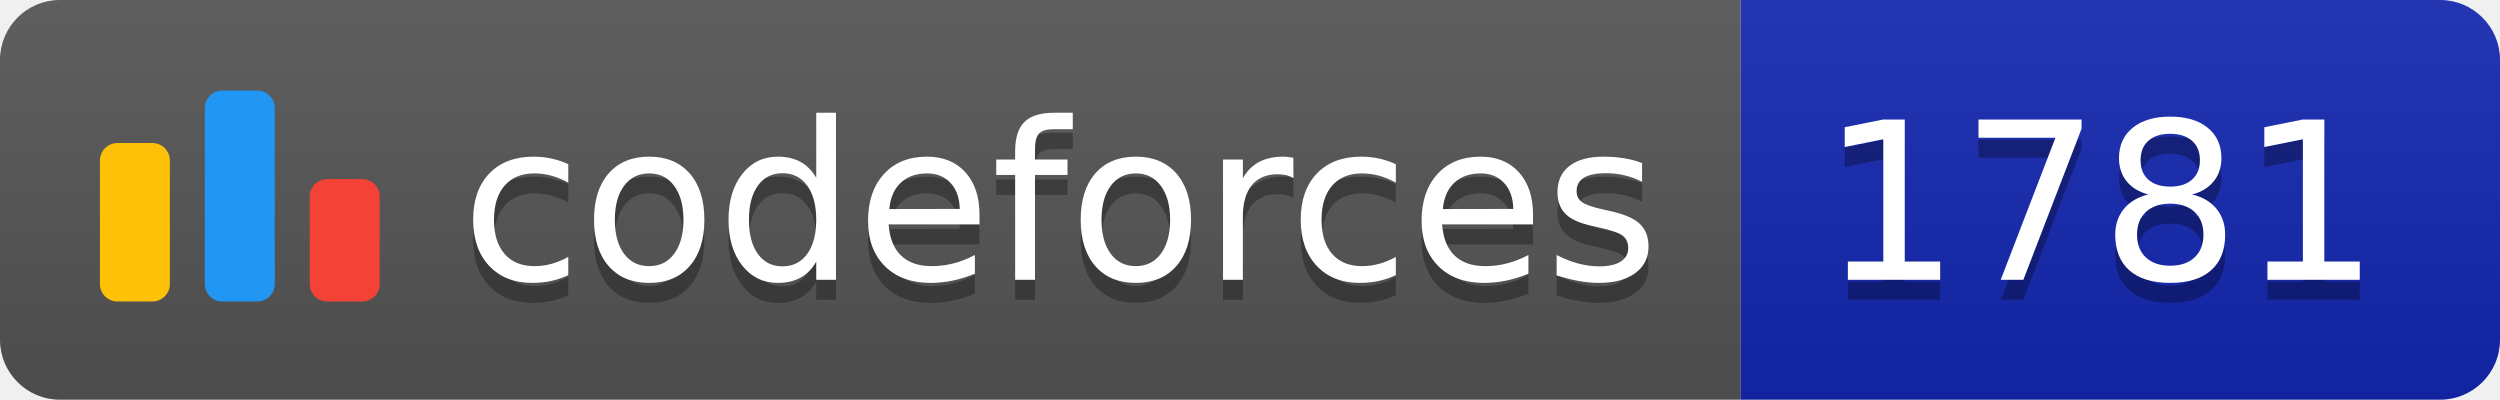
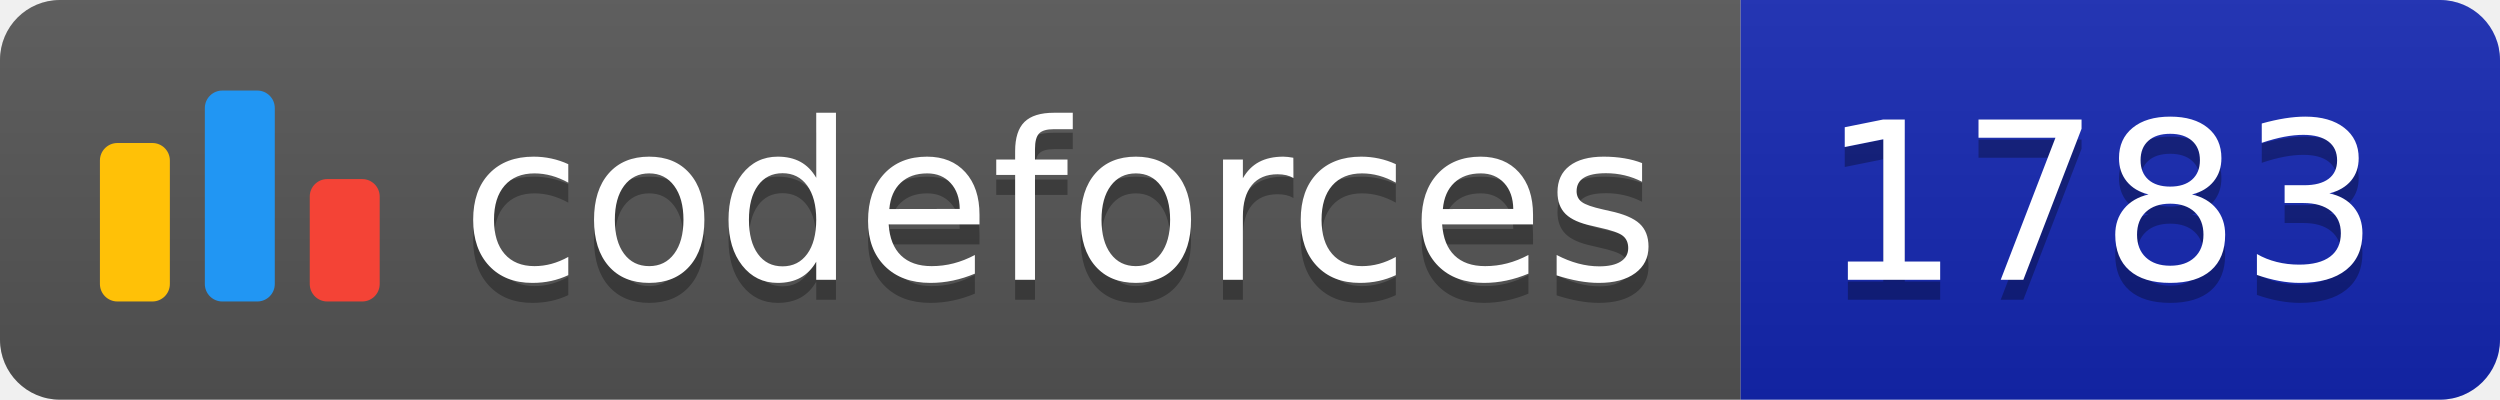
<svg xmlns="http://www.w3.org/2000/svg" width="125.1" height="20">
  <linearGradient id="smooth" x2="0" y2="100%">
    <stop offset="0" stop-color="#bbb" stop-opacity=".1" />
    <stop offset="1" stop-opacity=".1" />
  </linearGradient>
  <clipPath id="round">
    <rect width="125.1" height="20" rx="3" fill="#fff" />
  </clipPath>
  <g clip-path="url(#round)">
    <rect width="87.1" height="20" fill="#555" />
    <rect x="87.1" width="38.0" height="20" fill="#1427B2" />
    <rect width="125.1" height="20" fill="url(#smooth)" />
  </g>
  <g fill="#fff" text-anchor="middle" font-family="DejaVu Sans,Verdana,Geneva,sans-serif" font-size="110">
    <svg x="5" y="3" class="logo" width="14" height="14" viewBox="0 0 32 25" fill="none">
      <rect y="6" width="8" height="18.125" rx="2" fill="#FFC107" />
      <rect x="24" y="10.125" width="8" height="14" rx="2" fill="#F44336" />
      <rect x="12" width="8" height="24.125" rx="2" fill="#2196F3" />
    </svg>
    <text x="530.5" y="150" fill="#010101" fill-opacity=".3" transform="scale(0.1)" textLength="601.0" lengthAdjust="spacing">codeforces
        </text>
    <text x="530.5" y="140" transform="scale(0.1)" textLength="601.0" lengthAdjust="spacing">codeforces</text>
-     <text x="1051.0" y="150" fill="#010101" fill-opacity=".3" transform="scale(0.1)" textLength="280.0" lengthAdjust="spacing">1781
+     <text x="1051.0" y="150" fill="#010101" fill-opacity=".3" transform="scale(0.1)" textLength="280.0" lengthAdjust="spacing">1783
        </text>
-     <text x="1051.0" y="140" transform="scale(0.1)" textLength="280.0" lengthAdjust="spacing">1781</text>
+     <text x="1051.0" y="140" transform="scale(0.1)" textLength="280.0" lengthAdjust="spacing">1783</text>
  </g>
</svg>
